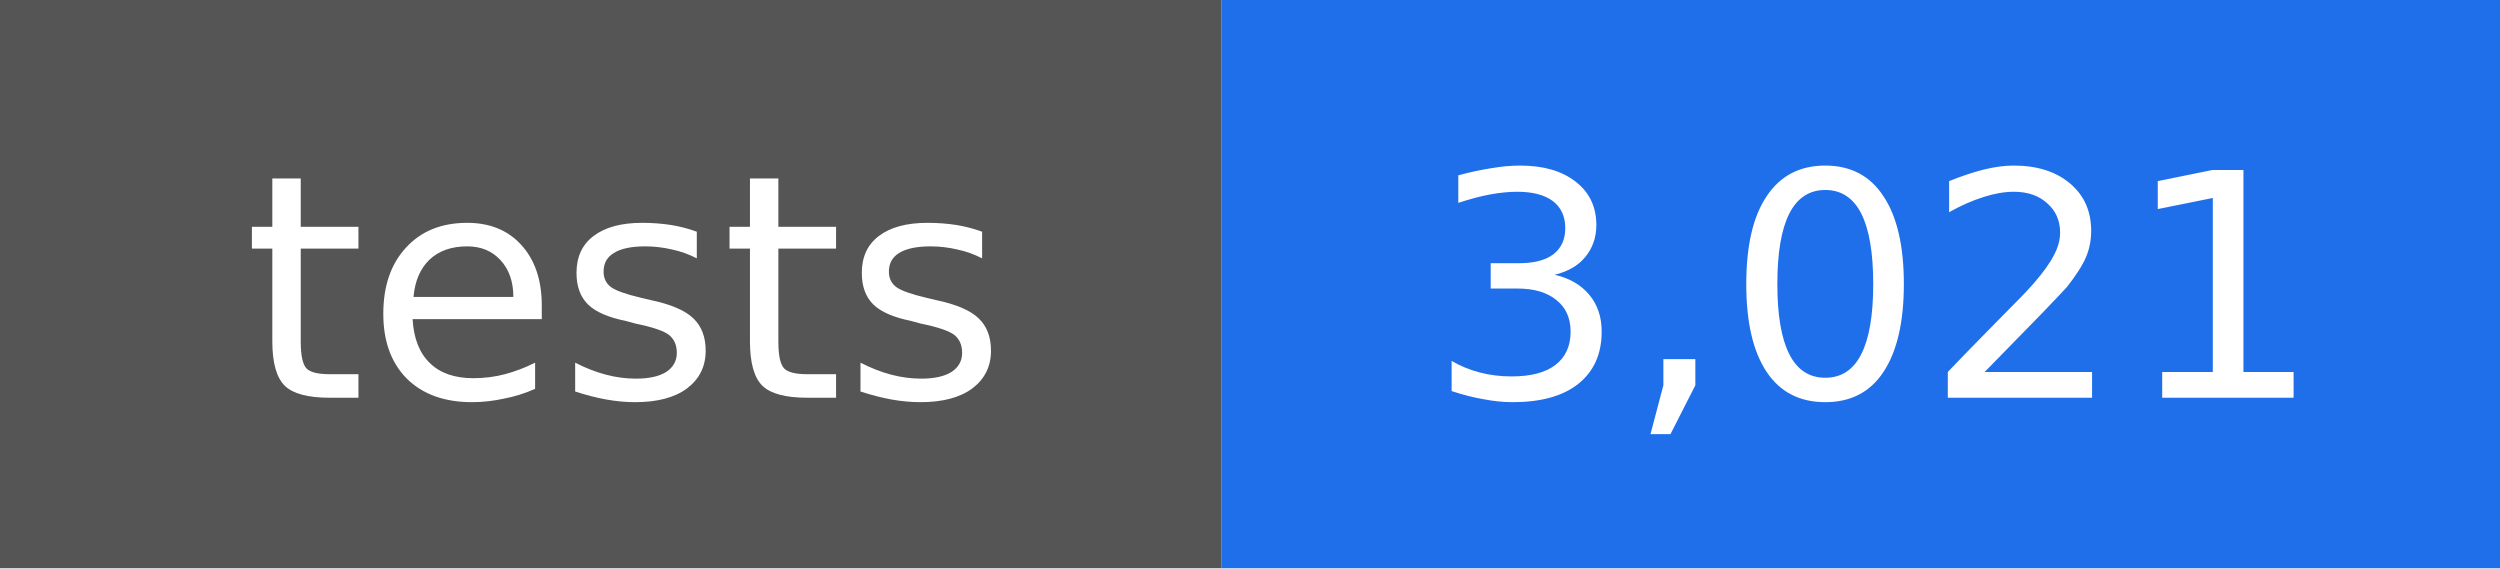
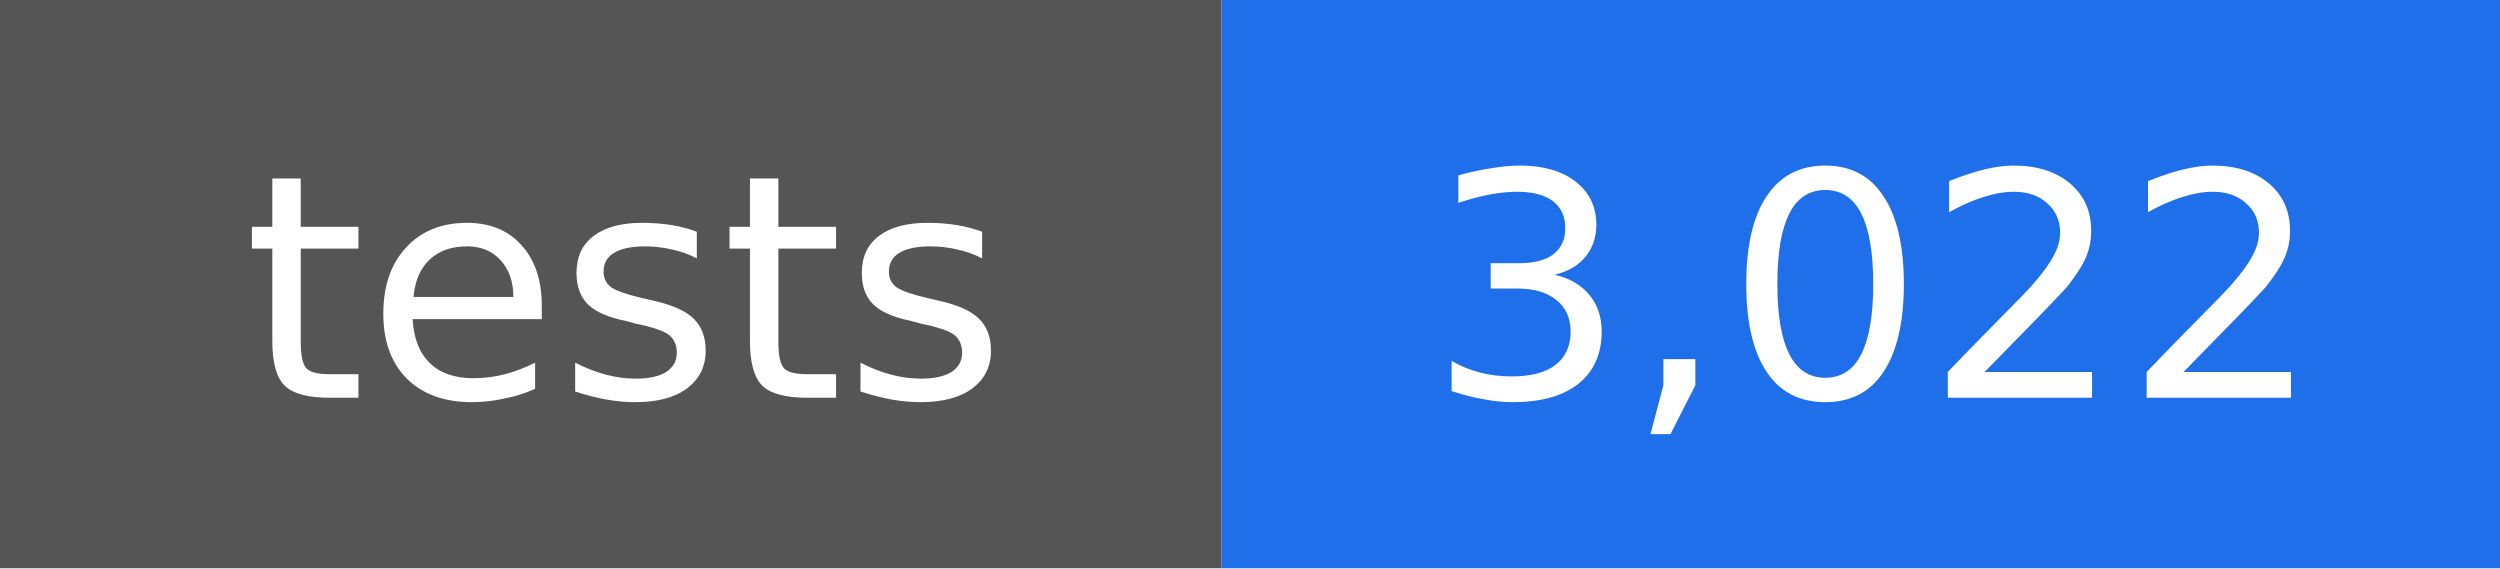
- <svg xmlns="http://www.w3.org/2000/svg" width="88" height="20" viewBox="0 0 88 20" role="img" aria-label="tests: 3,021">
+ <svg xmlns="http://www.w3.org/2000/svg" width="88" height="20" viewBox="0 0 88 20" role="img" aria-label="tests: 3,022">
  <rect width="43" height="20" fill="#555555" />
  <rect x="43" width="45" height="20" fill="#1f6feb" />
  <g fill="#ffffff" text-anchor="middle" font-family="DejaVu Sans, Verdana, sans-serif" font-size="11">
    <text x="22" y="14">tests</text>
-     <text x="66" y="14">3,021</text>
+     <text x="66" y="14">3,022</text>
  </g>
</svg>
